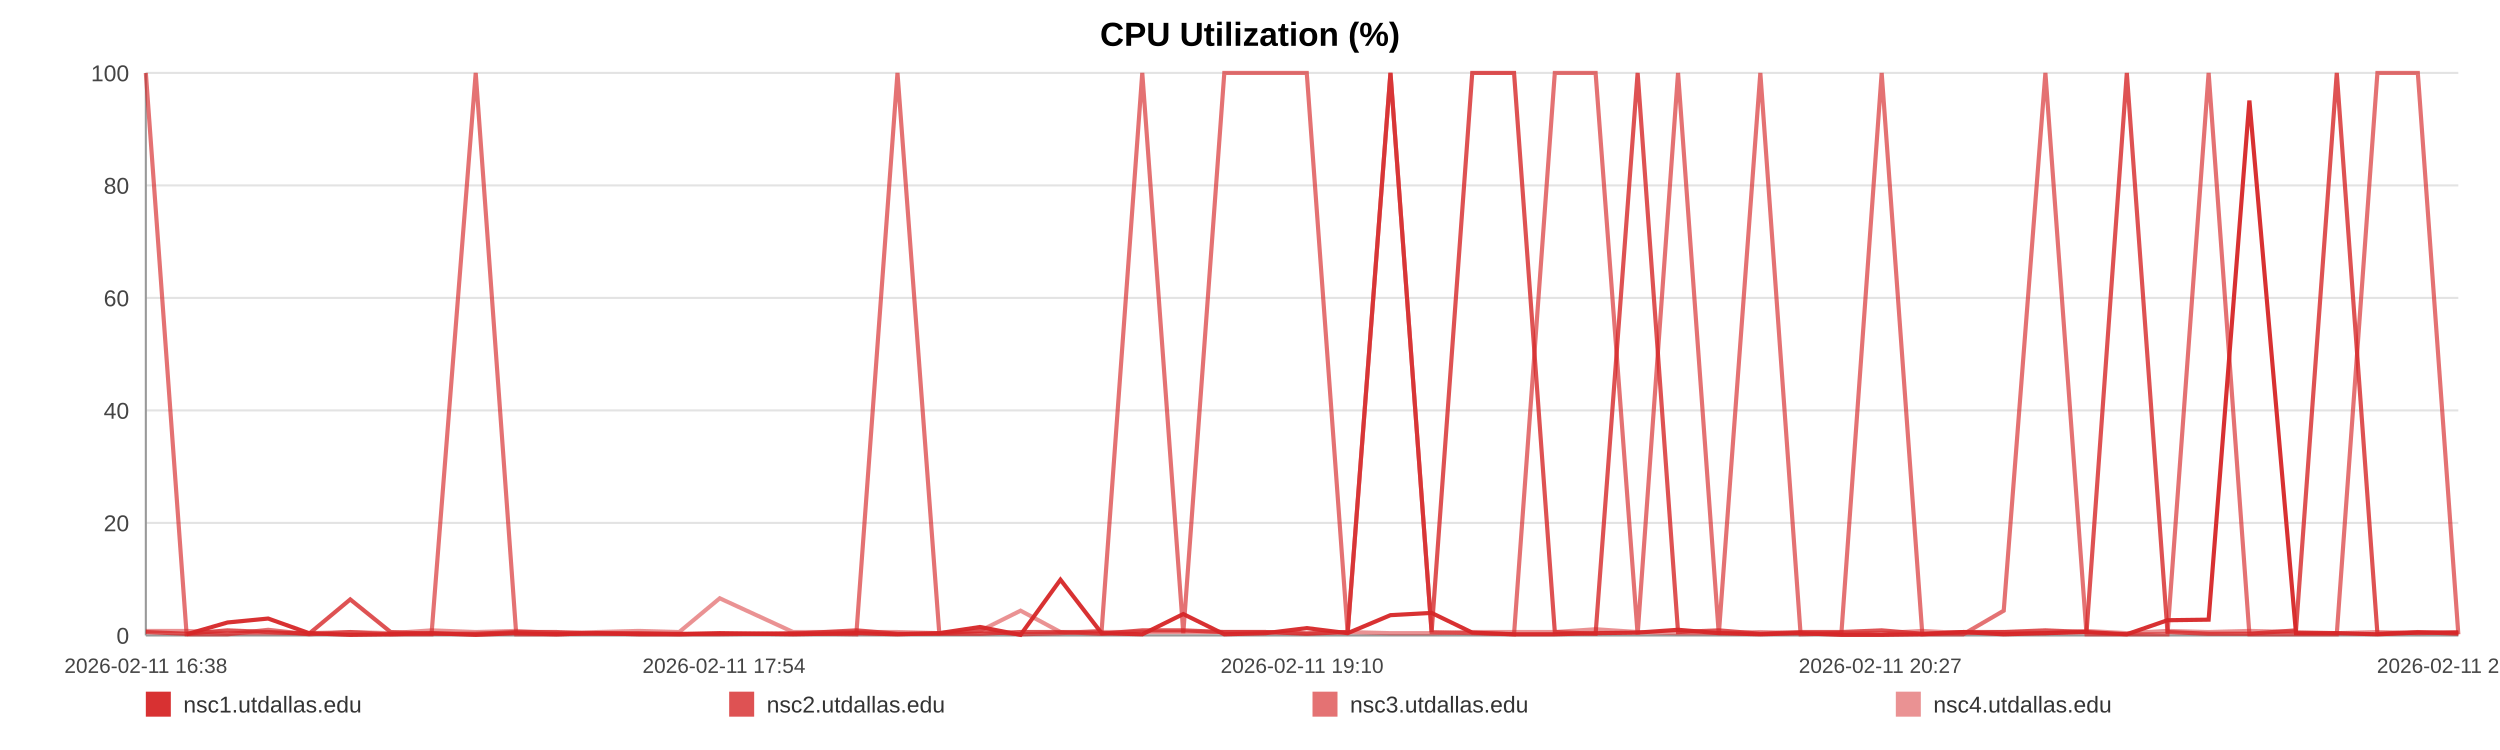
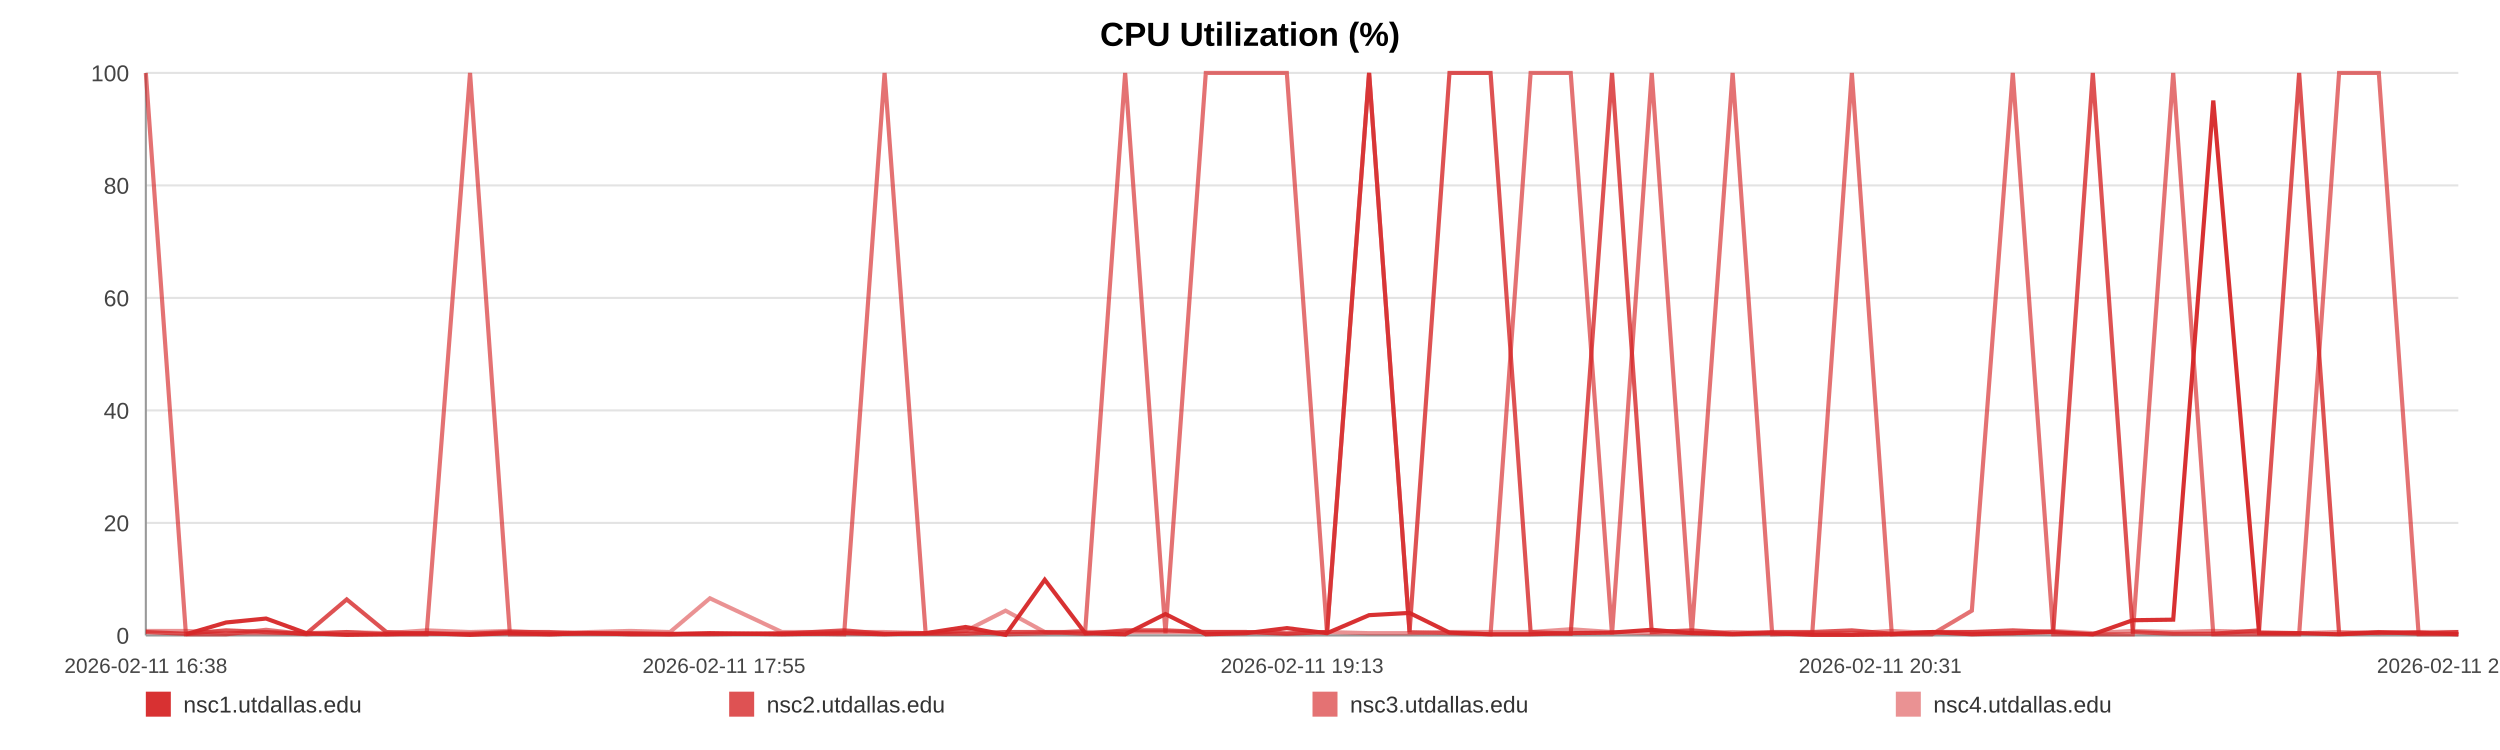
<svg xmlns="http://www.w3.org/2000/svg" width="1200" height="360" viewBox="0 0 1200 360" role="img" aria-label="CPU Utilization (%)">
  <rect width="100%" height="100%" fill="#ffffff" />
  <text x="600.0" y="22" text-anchor="middle" font-size="16" font-family="Arial, Helvetica, sans-serif" font-weight="bold">CPU Utilization (%)</text>
  <line x1="70" y1="35.00" x2="1180" y2="35.00" stroke="#e3e3e3" stroke-width="1" />
  <text x="62" y="39.00" text-anchor="end" font-size="11" fill="#444" font-family="Arial, Helvetica, sans-serif">100</text>
  <line x1="70" y1="89.00" x2="1180" y2="89.00" stroke="#e3e3e3" stroke-width="1" />
  <text x="62" y="93.00" text-anchor="end" font-size="11" fill="#444" font-family="Arial, Helvetica, sans-serif">80</text>
  <line x1="70" y1="143.00" x2="1180" y2="143.00" stroke="#e3e3e3" stroke-width="1" />
  <text x="62" y="147.00" text-anchor="end" font-size="11" fill="#444" font-family="Arial, Helvetica, sans-serif">60</text>
  <line x1="70" y1="197.00" x2="1180" y2="197.00" stroke="#e3e3e3" stroke-width="1" />
  <text x="62" y="201.00" text-anchor="end" font-size="11" fill="#444" font-family="Arial, Helvetica, sans-serif">40</text>
  <line x1="70" y1="251.00" x2="1180" y2="251.00" stroke="#e3e3e3" stroke-width="1" />
  <text x="62" y="255.00" text-anchor="end" font-size="11" fill="#444" font-family="Arial, Helvetica, sans-serif">20</text>
  <line x1="70" y1="305.00" x2="1180" y2="305.00" stroke="#e3e3e3" stroke-width="1" />
  <text x="62" y="309.00" text-anchor="end" font-size="11" fill="#444" font-family="Arial, Helvetica, sans-serif">0</text>
  <line x1="70" y1="35" x2="70" y2="305" stroke="#999" />
  <line x1="70" y1="305" x2="1180" y2="305" stroke="#999" />
  <text x="70.00" y="323" text-anchor="middle" font-size="10" fill="#444" font-family="Arial, Helvetica, sans-serif">2026-02-11 16:38</text>
-   <text x="347.50" y="323" text-anchor="middle" font-size="10" fill="#444" font-family="Arial, Helvetica, sans-serif">2026-02-11 17:54</text>
-   <text x="625.00" y="323" text-anchor="middle" font-size="10" fill="#444" font-family="Arial, Helvetica, sans-serif">2026-02-11 19:10</text>
-   <text x="902.50" y="323" text-anchor="middle" font-size="10" fill="#444" font-family="Arial, Helvetica, sans-serif">2026-02-11 20:27</text>
-   <text x="1180.00" y="323" text-anchor="middle" font-size="10" fill="#444" font-family="Arial, Helvetica, sans-serif">2026-02-11 21:43</text>
-   <polyline fill="none" stroke="#d62728" stroke-opacity="0.95" stroke-width="2" points="89.57,304.46 109.21,298.79 128.72,296.90 148.35,303.92 168.11,304.73 187.50,304.46 207.13,303.92 228.34,304.73 247.79,303.92 267.24,304.46 286.69,303.92 306.57,304.46 326.02,304.46 345.47,303.92 380.68,304.46 411.04,303.92 430.79,304.46 450.85,303.92 470.36,300.95 489.87,304.73 509.02,278.27 528.77,303.92 548.29,304.46 567.98,294.74 587.67,304.46 607.61,303.92 627.24,301.49 646.88,303.92 667.42,295.28 687.17,294.20 706.68,303.65 726.74,304.46 746.31,304.46 765.89,303.92 786.06,303.65 805.46,302.30 825.03,303.92 844.96,304.46 864.29,303.92 883.87,304.73 903.20,304.73 922.71,304.46 942.34,303.38 961.79,304.46 981.79,303.92 1001.54,303.38 1020.87,304.46 1040.39,297.71 1060.14,297.44 1079.71,48.23 1102.07,303.92 1121.65,303.92 1141.16,304.46 1160.55,303.65 1180.00,303.65" />
-   <polyline fill="none" stroke="#d62728" stroke-opacity="0.80" stroke-width="2" points="70.00,303.38 89.57,304.19 109.21,302.57 128.72,303.38 148.35,304.19 168.11,287.72 187.50,303.38 207.13,304.19 228.34,304.19 247.79,303.38 267.24,303.38 286.69,304.19 306.57,304.19 326.02,304.19 345.47,304.19 380.68,304.19 411.04,302.57 430.79,304.19 450.85,304.19 470.36,304.19 489.87,303.38 509.02,303.38 528.77,304.19 548.29,302.57 567.98,302.57 587.67,303.38 607.61,303.38 627.24,304.19 646.88,303.38 667.42,35.00 687.17,303.38 706.68,35.00 726.74,35.00 746.31,303.38 765.89,304.19 786.06,35.00 805.46,303.38 825.03,302.57 844.96,304.19 864.29,303.38 883.87,303.38 903.20,302.57 922.71,304.19 942.34,303.38 961.79,303.38 981.79,302.57 1001.54,303.38 1020.87,35.00 1040.39,303.38 1060.14,304.19 1079.71,304.19 1102.07,302.57 1121.65,35.00 1141.16,304.19 1160.55,303.38 1180.00,304.19" />
-   <polyline fill="none" stroke="#d62728" stroke-opacity="0.65" stroke-width="2" points="70.00,35.00 89.57,304.46 109.21,304.46 128.72,302.30 148.35,304.46 168.11,303.38 187.50,304.46 207.13,304.46 228.34,35.00 247.79,304.46 267.24,304.46 286.69,303.92 306.57,303.92 326.02,304.46 345.47,304.46 380.68,303.92 411.04,304.46 430.79,35.00 450.85,303.92 470.36,302.84 489.87,304.46 509.02,303.92 528.77,302.84 548.29,35.00 567.98,303.92 587.67,35.00 607.61,35.00 627.24,35.00 646.88,303.92 667.42,35.00 687.17,303.38 706.68,303.92 726.74,304.46 746.31,35.00 765.89,35.00 786.06,304.46 805.46,35.00 825.03,304.46 844.96,35.00 864.29,304.46 883.87,303.92 903.20,35.00 922.71,304.46 942.34,304.46 961.79,293.12 981.79,35.00 1001.54,304.46 1020.87,304.46 1040.39,304.46 1060.14,35.00 1079.71,304.46 1102.07,304.46 1121.65,304.46 1141.16,35.00 1160.55,35.00 1180.00,304.46" />
-   <polyline fill="none" stroke="#d62728" stroke-opacity="0.50" stroke-width="2" points="70.00,302.84 89.57,302.84 109.21,303.92 128.72,303.92 148.35,303.92 168.11,303.38 187.50,303.92 207.13,302.57 228.34,303.38 247.79,302.84 267.24,303.92 286.69,303.38 306.57,302.84 326.02,303.38 345.47,287.18 380.68,303.38 411.04,303.38 430.79,303.38 450.85,303.92 470.36,302.84 489.87,293.12 509.02,303.38 528.77,303.38 548.29,303.38 567.98,303.38 587.67,303.38 607.61,303.38 627.24,303.92 646.88,303.38 667.42,303.92 687.17,303.92 706.68,303.38 726.74,303.38 746.31,303.38 765.89,302.03 786.06,303.38 805.46,303.92 825.03,303.92 844.96,303.38 864.29,303.92 883.87,303.92 903.20,303.92 922.71,302.84 942.34,303.92 961.79,303.38 981.79,303.92 1001.54,302.84 1020.87,303.92 1040.39,302.84 1060.14,303.38 1079.71,302.84 1102.07,303.38 1121.65,303.92 1141.16,303.38 1160.55,303.92 1180.00,303.38" />
+   <text x="347.50" y="323" text-anchor="middle" font-size="10" fill="#444" font-family="Arial, Helvetica, sans-serif">2026-02-11 17:55</text>
+   <text x="625.00" y="323" text-anchor="middle" font-size="10" fill="#444" font-family="Arial, Helvetica, sans-serif">2026-02-11 19:13</text>
+   <text x="902.50" y="323" text-anchor="middle" font-size="10" fill="#444" font-family="Arial, Helvetica, sans-serif">2026-02-11 20:31</text>
+   <text x="1180.00" y="323" text-anchor="middle" font-size="10" fill="#444" font-family="Arial, Helvetica, sans-serif">2026-02-11 21:48</text>
+   <polyline fill="none" stroke="#d62728" stroke-opacity="0.95" stroke-width="2" points="89.24,304.46 108.53,298.79 127.71,296.90 147.01,303.92 166.42,304.73 185.48,304.46 204.77,303.92 225.62,304.73 244.74,303.92 263.85,304.46 282.97,303.92 302.51,304.46 321.62,304.46 340.74,303.92 375.34,304.46 405.18,303.92 424.59,304.46 444.31,303.92 463.48,300.95 482.66,304.73 501.48,278.27 520.90,303.92 540.07,304.46 559.43,294.74 578.78,304.46 598.38,303.92 617.67,301.49 636.97,303.92 657.16,295.28 676.58,294.20 695.75,303.65 715.47,304.46 734.70,304.46 753.94,303.92 773.77,303.65 792.83,302.30 812.06,303.92 831.66,304.46 850.66,303.92 869.89,304.73 888.89,304.73 908.07,304.46 927.36,303.38 946.48,304.46 966.14,303.92 985.55,303.38 1004.55,304.46 1023.73,297.71 1043.14,297.44 1062.38,48.23 1084.35,303.92 1103.59,303.92 1122.77,304.46 1141.82,303.65 1160.94,303.65 1180.00,304.46" />
+   <polyline fill="none" stroke="#d62728" stroke-opacity="0.80" stroke-width="2" points="70.00,303.38 89.24,304.19 108.53,302.57 127.71,303.38 147.01,304.19 166.42,287.72 185.48,303.38 204.77,304.19 225.62,304.19 244.74,303.38 263.85,303.38 282.97,304.19 302.51,304.19 321.62,304.19 340.74,304.19 375.34,304.19 405.18,302.57 424.59,304.19 444.31,304.19 463.48,304.19 482.66,303.38 501.48,303.38 520.90,304.19 540.07,302.57 559.43,302.57 578.78,303.38 598.38,303.38 617.67,304.19 636.97,303.38 657.16,35.00 676.58,303.38 695.75,35.00 715.47,35.00 734.70,303.38 753.94,304.19 773.77,35.00 792.83,303.38 812.06,302.57 831.66,304.19 850.66,303.38 869.89,303.38 888.89,302.57 908.07,304.19 927.36,303.38 946.48,303.38 966.14,302.57 985.55,303.38 1004.55,35.00 1023.73,303.38 1043.14,304.19 1062.38,304.19 1084.35,302.57 1103.59,35.00 1122.77,304.19 1141.82,303.38 1160.94,304.19 1180.00,303.38" />
+   <polyline fill="none" stroke="#d62728" stroke-opacity="0.65" stroke-width="2" points="70.00,35.00 89.24,304.46 108.53,304.46 127.71,302.30 147.01,304.46 166.42,303.38 185.48,304.46 204.77,304.46 225.62,35.00 244.74,304.46 263.85,304.46 282.97,303.92 302.51,303.92 321.62,304.46 340.74,304.46 375.34,303.92 405.18,304.46 424.59,35.00 444.31,303.92 463.48,302.84 482.66,304.46 501.48,303.92 520.90,302.84 540.07,35.00 559.43,303.92 578.78,35.00 598.38,35.00 617.67,35.00 636.97,303.92 657.16,35.00 676.58,303.38 695.75,303.92 715.47,304.46 734.70,35.00 753.94,35.00 773.77,304.46 792.83,35.00 812.06,304.46 831.66,35.00 850.66,304.46 869.89,303.92 888.89,35.00 908.07,304.46 927.36,304.46 946.48,293.12 966.14,35.00 985.55,304.46 1004.55,304.46 1023.73,304.46 1043.14,35.00 1062.38,304.46 1084.35,304.46 1103.59,304.46 1122.77,35.00 1141.82,35.00 1160.94,304.46 1180.00,304.46" />
+   <polyline fill="none" stroke="#d62728" stroke-opacity="0.50" stroke-width="2" points="70.00,302.84 89.24,302.84 108.53,303.92 127.71,303.92 147.01,303.92 166.42,303.38 185.48,303.92 204.77,302.57 225.62,303.38 244.74,302.84 263.85,303.92 282.97,303.38 302.51,302.84 321.62,303.38 340.74,287.18 375.34,303.38 405.18,303.38 424.59,303.38 444.31,303.92 463.48,302.84 482.66,293.12 501.48,303.38 520.90,303.38 540.07,303.38 559.43,303.38 578.78,303.38 598.38,303.38 617.67,303.92 636.97,303.38 657.16,303.92 676.58,303.92 695.75,303.38 715.47,303.38 734.70,303.38 753.94,302.03 773.77,303.38 792.83,303.92 812.06,303.92 831.66,303.38 850.66,303.92 869.89,303.92 888.89,303.92 908.07,302.84 927.36,303.92 946.48,303.38 966.14,303.92 985.55,302.84 1004.55,303.92 1023.73,302.84 1043.14,303.38 1062.38,302.84 1084.35,303.38 1103.59,303.92 1122.77,303.38 1141.82,303.92 1160.94,303.38 1180.00,303.38" />
  <rect x="70" y="332" width="12" height="12" fill="#d62728" fill-opacity="0.95" />
  <text x="88" y="342" font-size="11" fill="#333" font-family="Arial, Helvetica, sans-serif">nsc1.utdallas.edu</text>
  <rect x="350" y="332" width="12" height="12" fill="#d62728" fill-opacity="0.80" />
  <text x="368" y="342" font-size="11" fill="#333" font-family="Arial, Helvetica, sans-serif">nsc2.utdallas.edu</text>
  <rect x="630" y="332" width="12" height="12" fill="#d62728" fill-opacity="0.65" />
  <text x="648" y="342" font-size="11" fill="#333" font-family="Arial, Helvetica, sans-serif">nsc3.utdallas.edu</text>
  <rect x="910" y="332" width="12" height="12" fill="#d62728" fill-opacity="0.50" />
  <text x="928" y="342" font-size="11" fill="#333" font-family="Arial, Helvetica, sans-serif">nsc4.utdallas.edu</text>
</svg>
